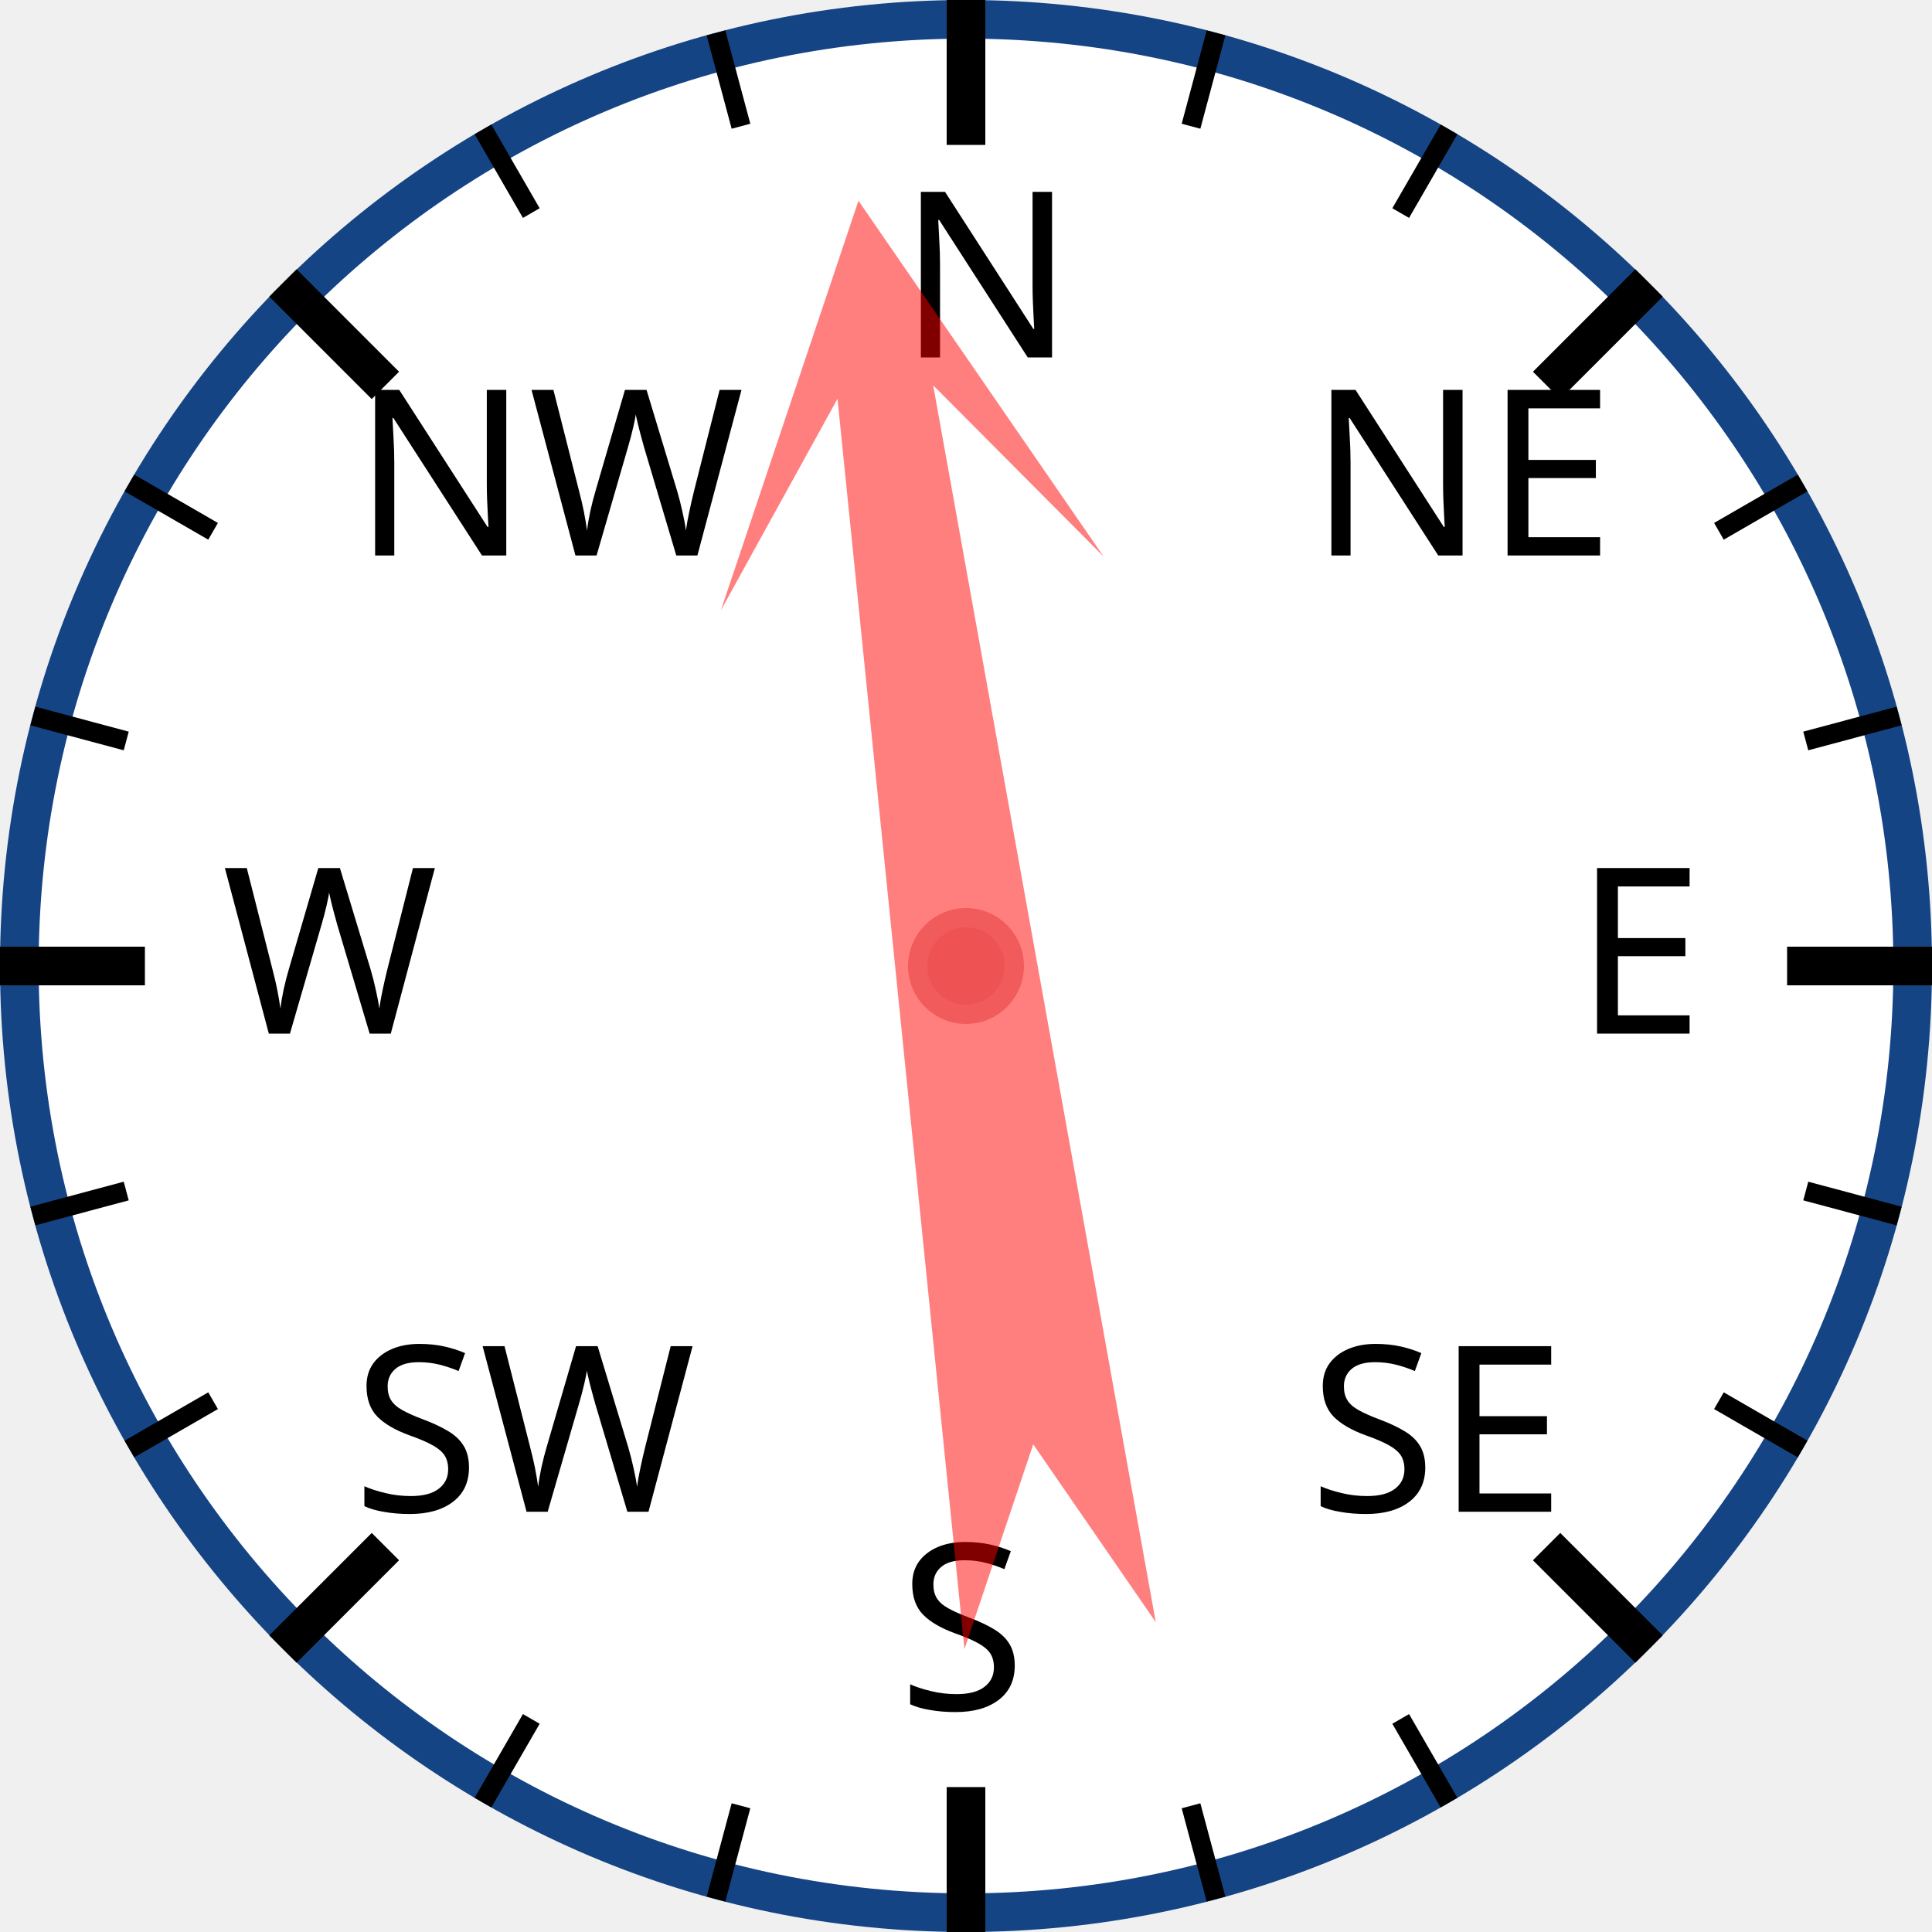
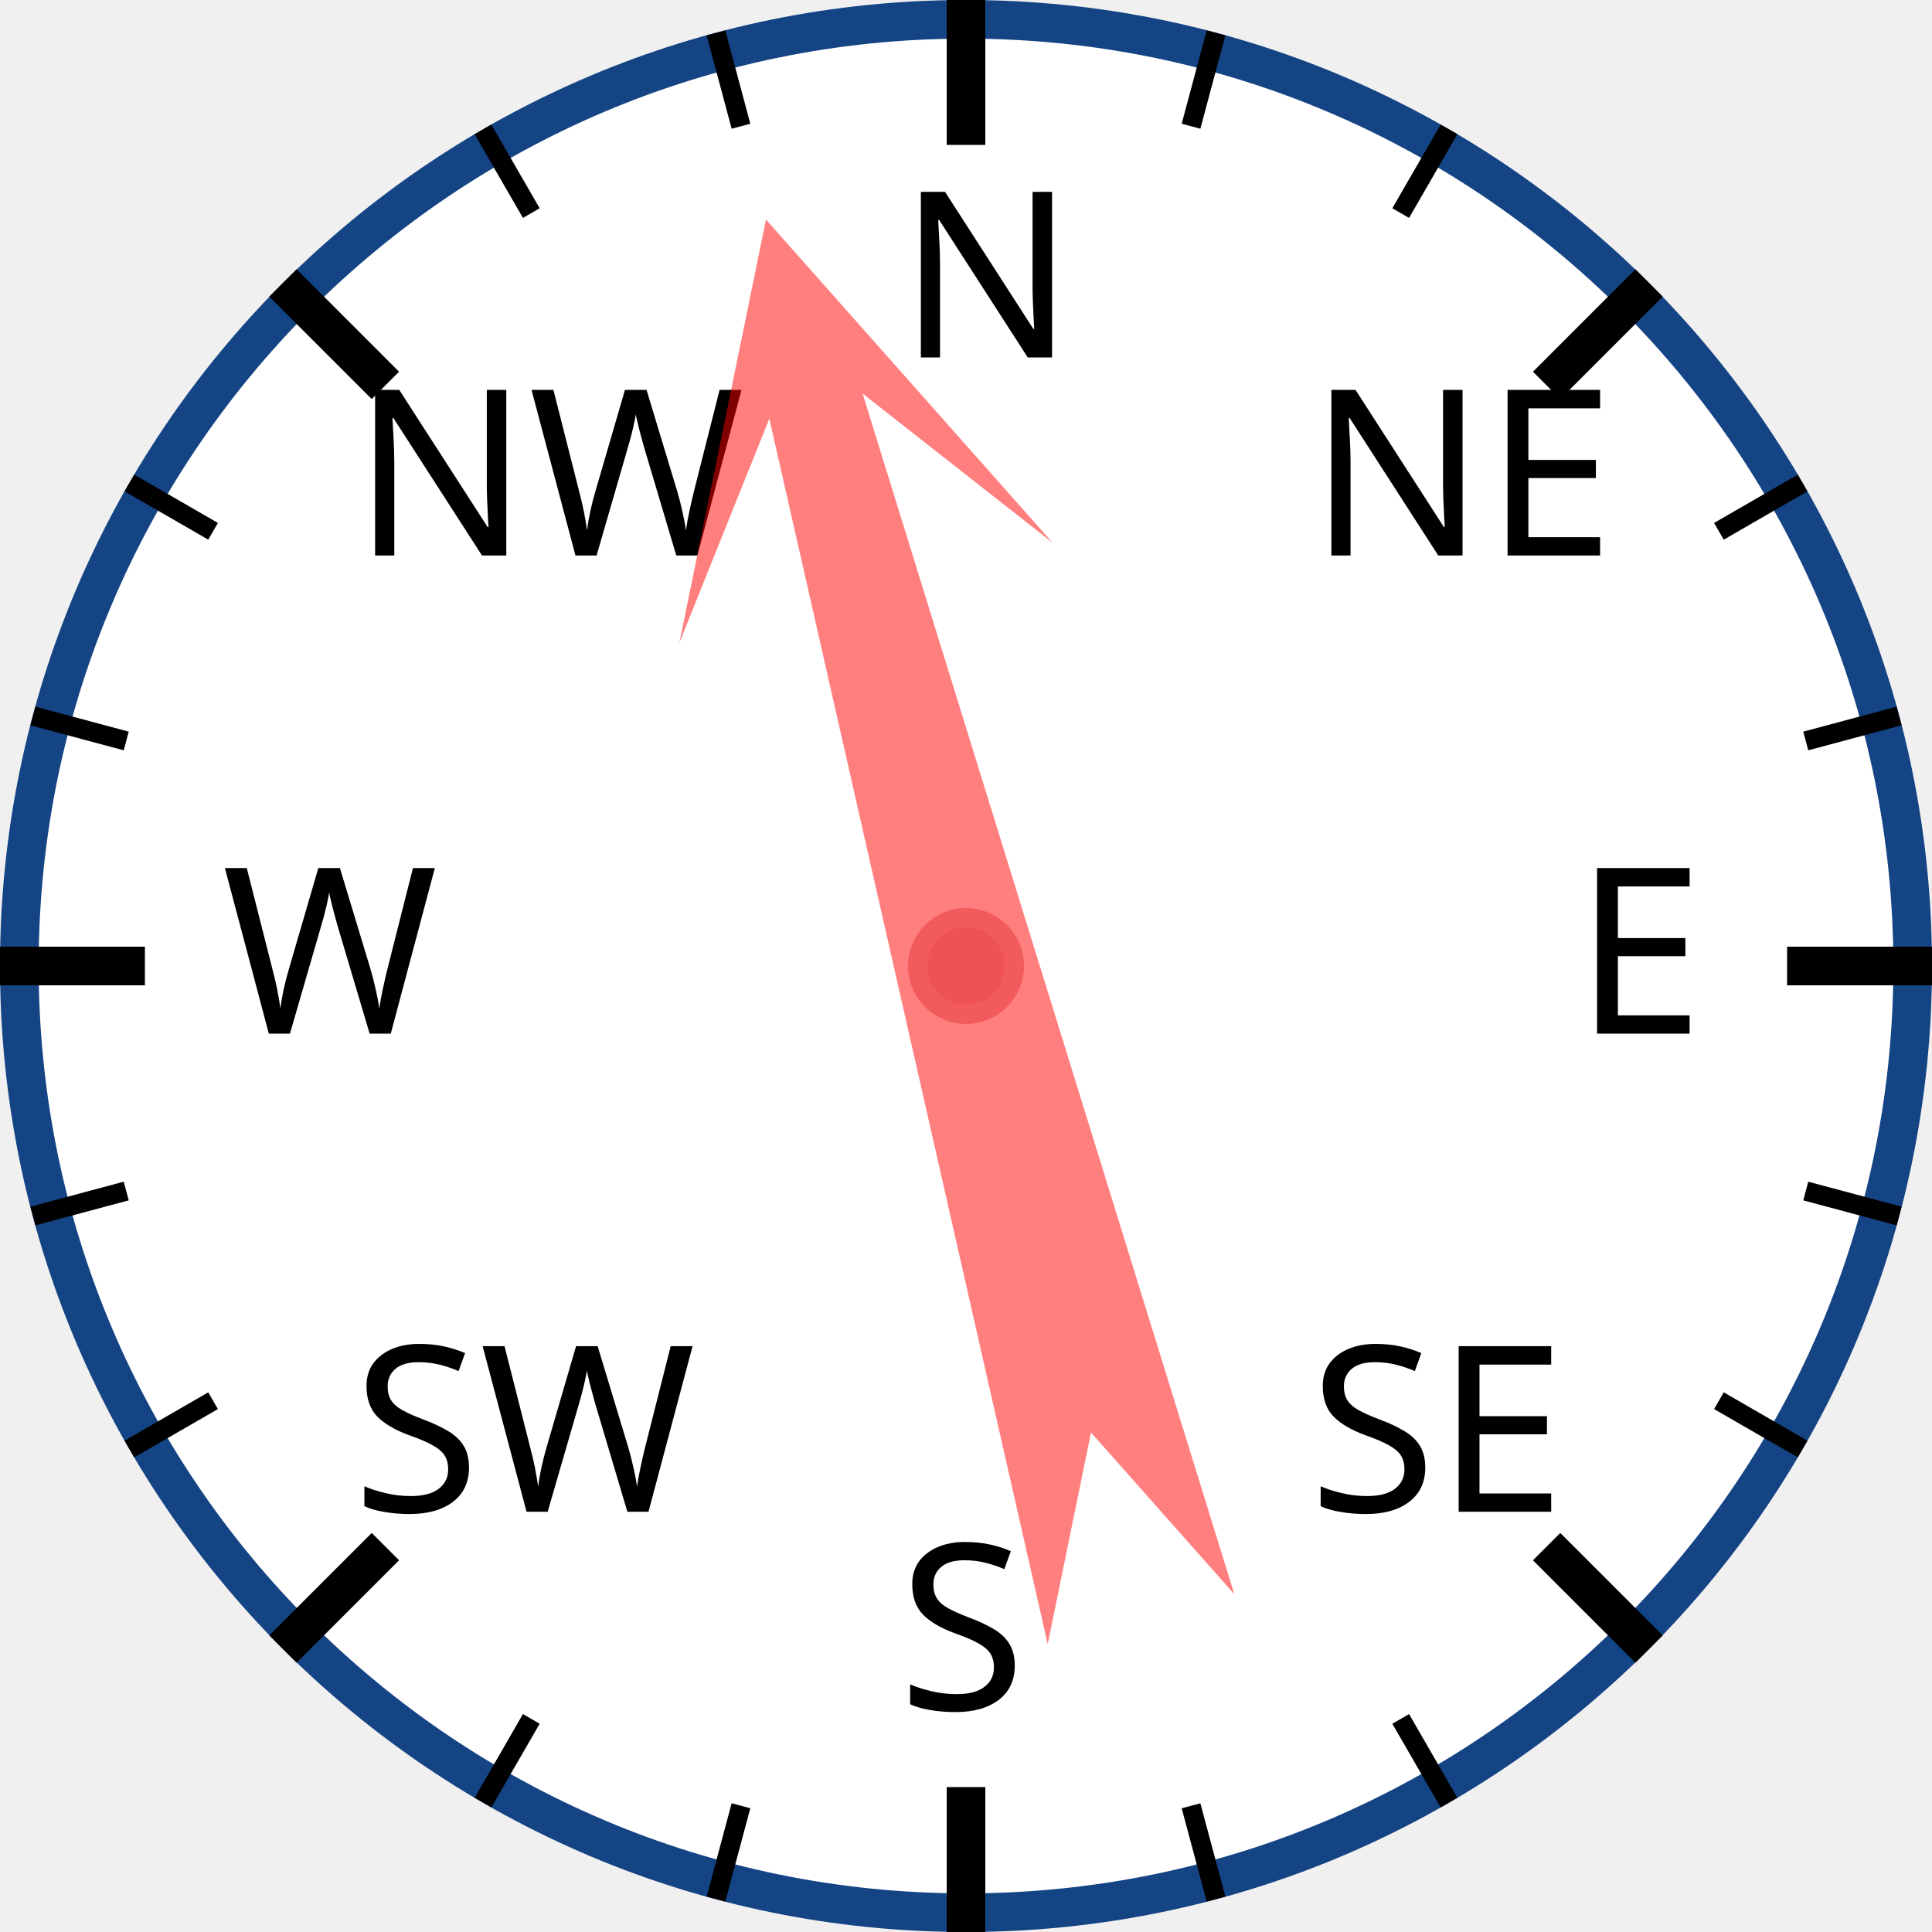
<svg xmlns="http://www.w3.org/2000/svg" width="120px" height="120px" viewBox="0 0 200 200">
  <circle cx="100" cy="100" r="98" style="fill: white; stroke: #154485; stroke-width: 4;" />
  <text x="93.0" y="37.0" style="font-family: sans-serif; font-size: 18pt;">N</text>
  <line x1="100.0" y1="0.0" x2="100.0" y2="15.0" style="stroke: black; stroke-width: 4;" />
  <line x1="74.118" y1="3.407" x2="76.706" y2="13.067" style="stroke: black; stroke-width: 2;" />
  <line x1="50" y1="13.397" x2="55" y2="22.058" style="stroke: black; stroke-width: 2;" />
  <text x="36.503" y="57.503" style="font-family: sans-serif; font-size: 18pt;">NW</text>
  <line x1="29.289" y1="29.289" x2="39.896" y2="39.896" style="stroke: black; stroke-width: 4;" />
  <line x1="13.397" y1="50" x2="22.058" y2="55" style="stroke: black; stroke-width: 2;" />
  <line x1="3.407" y1="74.118" x2="13.067" y2="76.706" style="stroke: black; stroke-width: 2;" />
  <text x="23.0" y="107.0" style="font-family: sans-serif; font-size: 18pt;">W</text>
  <line x1="0.0" y1="100.0" x2="15.0" y2="100.0" style="stroke: black; stroke-width: 4;" />
  <line x1="3.407" y1="125.882" x2="13.067" y2="123.294" style="stroke: black; stroke-width: 2;" />
  <line x1="13.397" y1="150" x2="22.058" y2="145" style="stroke: black; stroke-width: 2;" />
  <text x="36.503" y="156.497" style="font-family: sans-serif; font-size: 18pt;">SW</text>
  <line x1="29.289" y1="170.711" x2="39.896" y2="160.104" style="stroke: black; stroke-width: 4;" />
  <line x1="50" y1="186.603" x2="55" y2="177.942" style="stroke: black; stroke-width: 2;" />
  <line x1="74.118" y1="196.593" x2="76.706" y2="186.933" style="stroke: black; stroke-width: 2;" />
  <text x="93" y="177.0" style="font-family: sans-serif; font-size: 18pt;">S</text>
  <line x1="100" y1="200.0" x2="100" y2="185.0" style="stroke: black; stroke-width: 4;" />
  <line x1="125.882" y1="196.593" x2="123.294" y2="186.933" style="stroke: black; stroke-width: 2;" />
  <line x1="150.0" y1="186.603" x2="145.0" y2="177.942" style="stroke: black; stroke-width: 2;" />
  <text x="135.497" y="156.497" style="font-family: sans-serif; font-size: 18pt;">SE</text>
  <line x1="170.711" y1="170.711" x2="160.104" y2="160.104" style="stroke: black; stroke-width: 4;" />
  <line x1="186.603" y1="150" x2="177.942" y2="145" style="stroke: black; stroke-width: 2;" />
  <line x1="196.593" y1="125.882" x2="186.933" y2="123.294" style="stroke: black; stroke-width: 2;" />
  <text x="163.0" y="107" style="font-family: sans-serif; font-size: 18pt;">E</text>
  <line x1="200.0" y1="100" x2="185.0" y2="100" style="stroke: black; stroke-width: 4;" />
  <line x1="196.593" y1="74.118" x2="186.933" y2="76.706" style="stroke: black; stroke-width: 2;" />
  <line x1="186.603" y1="50" x2="177.942" y2="55" style="stroke: black; stroke-width: 2;" />
  <text x="135.497" y="57.503" style="font-family: sans-serif; font-size: 18pt;">NE</text>
  <line x1="170.711" y1="29.289" x2="160.104" y2="39.896" style="stroke: black; stroke-width: 4;" />
  <line x1="150" y1="13.397" x2="145" y2="22.058" style="stroke: black; stroke-width: 2;" />
  <line x1="125.882" y1="3.407" x2="123.294" y2="13.067" style="stroke: black; stroke-width: 2;" />
-   <polygon points="100 20 120 60 105 40 110 170 100 150 90 170 95 40 80 60" style="fill: red; fill-opacity: 0.5;" transform="rotate(352,100,100)" />
+   <polygon points="100 20 120 60 105 40 110 170 100 150 90 170 95 40 80 60" style="fill: red; fill-opacity: 0.5;" transform="rotate(345,100,100)" />
  <circle cx="100" cy="100" r="5" style="fill: #EE5252; stroke: #F25B5B; stroke-width: 2;" />
</svg>
